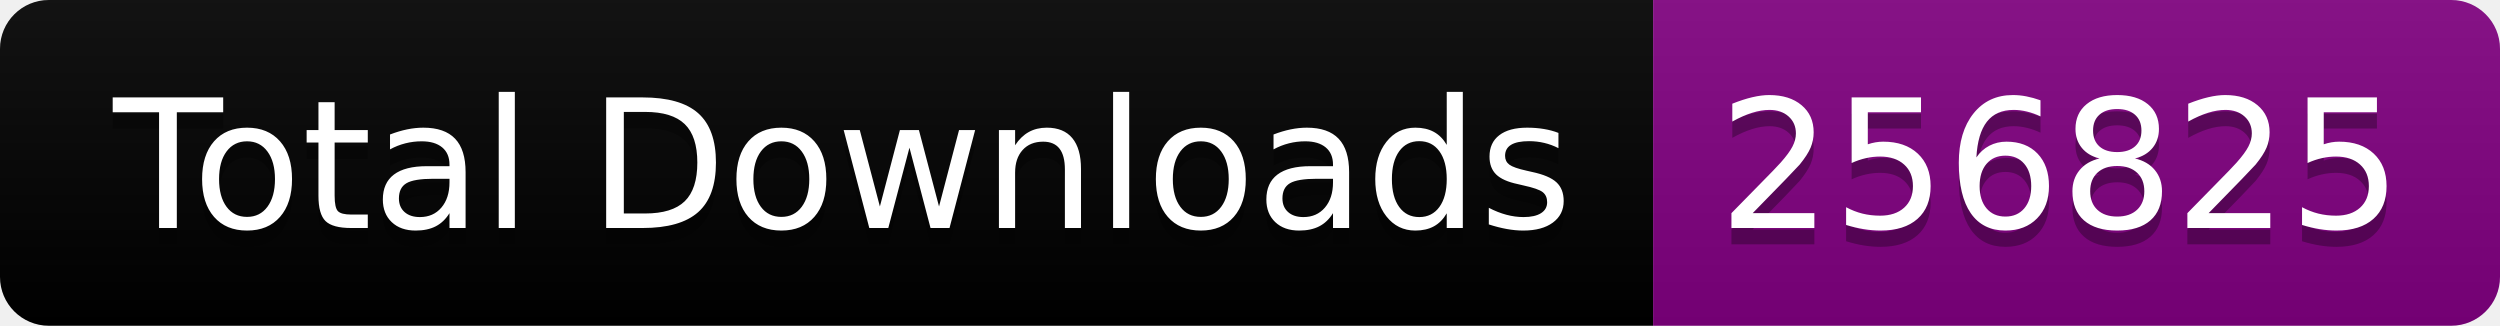
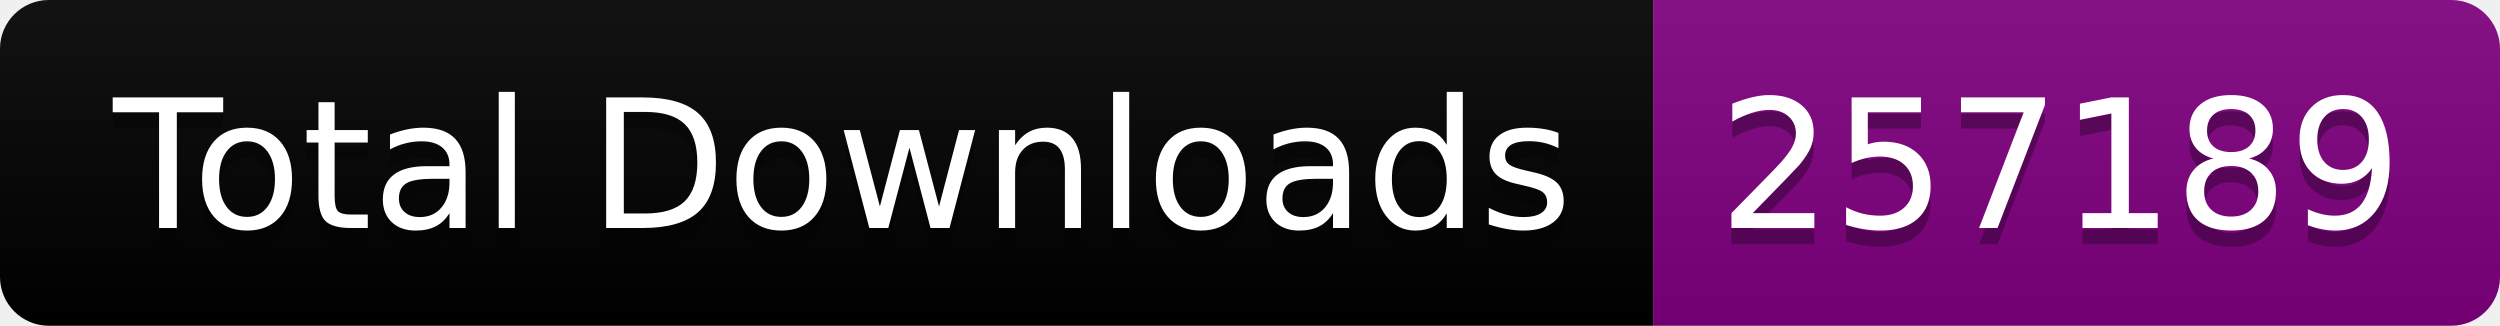
<svg xmlns="http://www.w3.org/2000/svg" width="153.5" height="20">
  <linearGradient id="smooth" x2="0" y2="100%">
    <stop offset="0" stop-color="#bbb" stop-opacity=".1" />
    <stop offset="1" stop-opacity=".1" />
  </linearGradient>
  <clipPath id="round">
    <rect width="153.5" height="20" rx="3" fill="#fff" />
  </clipPath>
  <g clip-path="url(#round)">
    <rect width="101.5" height="20" fill="black" />
    <rect x="101.5" width="52.0" height="20" fill="purple" />
    <rect width="153.5" height="20" fill="url(#smooth)" />
  </g>
  <g fill="#fff" text-anchor="middle" font-family="DejaVu Sans,Verdana,Geneva,sans-serif" font-size="110">
    <text x="517.5" y="150" fill="#010101" fill-opacity=".3" transform="scale(0.1)" textLength="915.0" lengthAdjust="spacing">Total Downloads</text>
    <text x="517.5" y="140" transform="scale(0.1)" textLength="915.0" lengthAdjust="spacing">Total Downloads</text>
-     <text x="1265.0" y="150" fill="#010101" fill-opacity=".3" transform="scale(0.1)" textLength="420.0" lengthAdjust="spacing">256825</text>
-     <text x="1265.0" y="140" transform="scale(0.1)" textLength="420.0" lengthAdjust="spacing">256825</text>
+     <text x="1265.0" y="150" fill="#010101" fill-opacity=".3" transform="scale(0.1)" textLength="420.0" lengthAdjust="spacing">257189</text>
+     <text x="1265.0" y="140" transform="scale(0.1)" textLength="420.0" lengthAdjust="spacing">257189</text>
  </g>
</svg>
